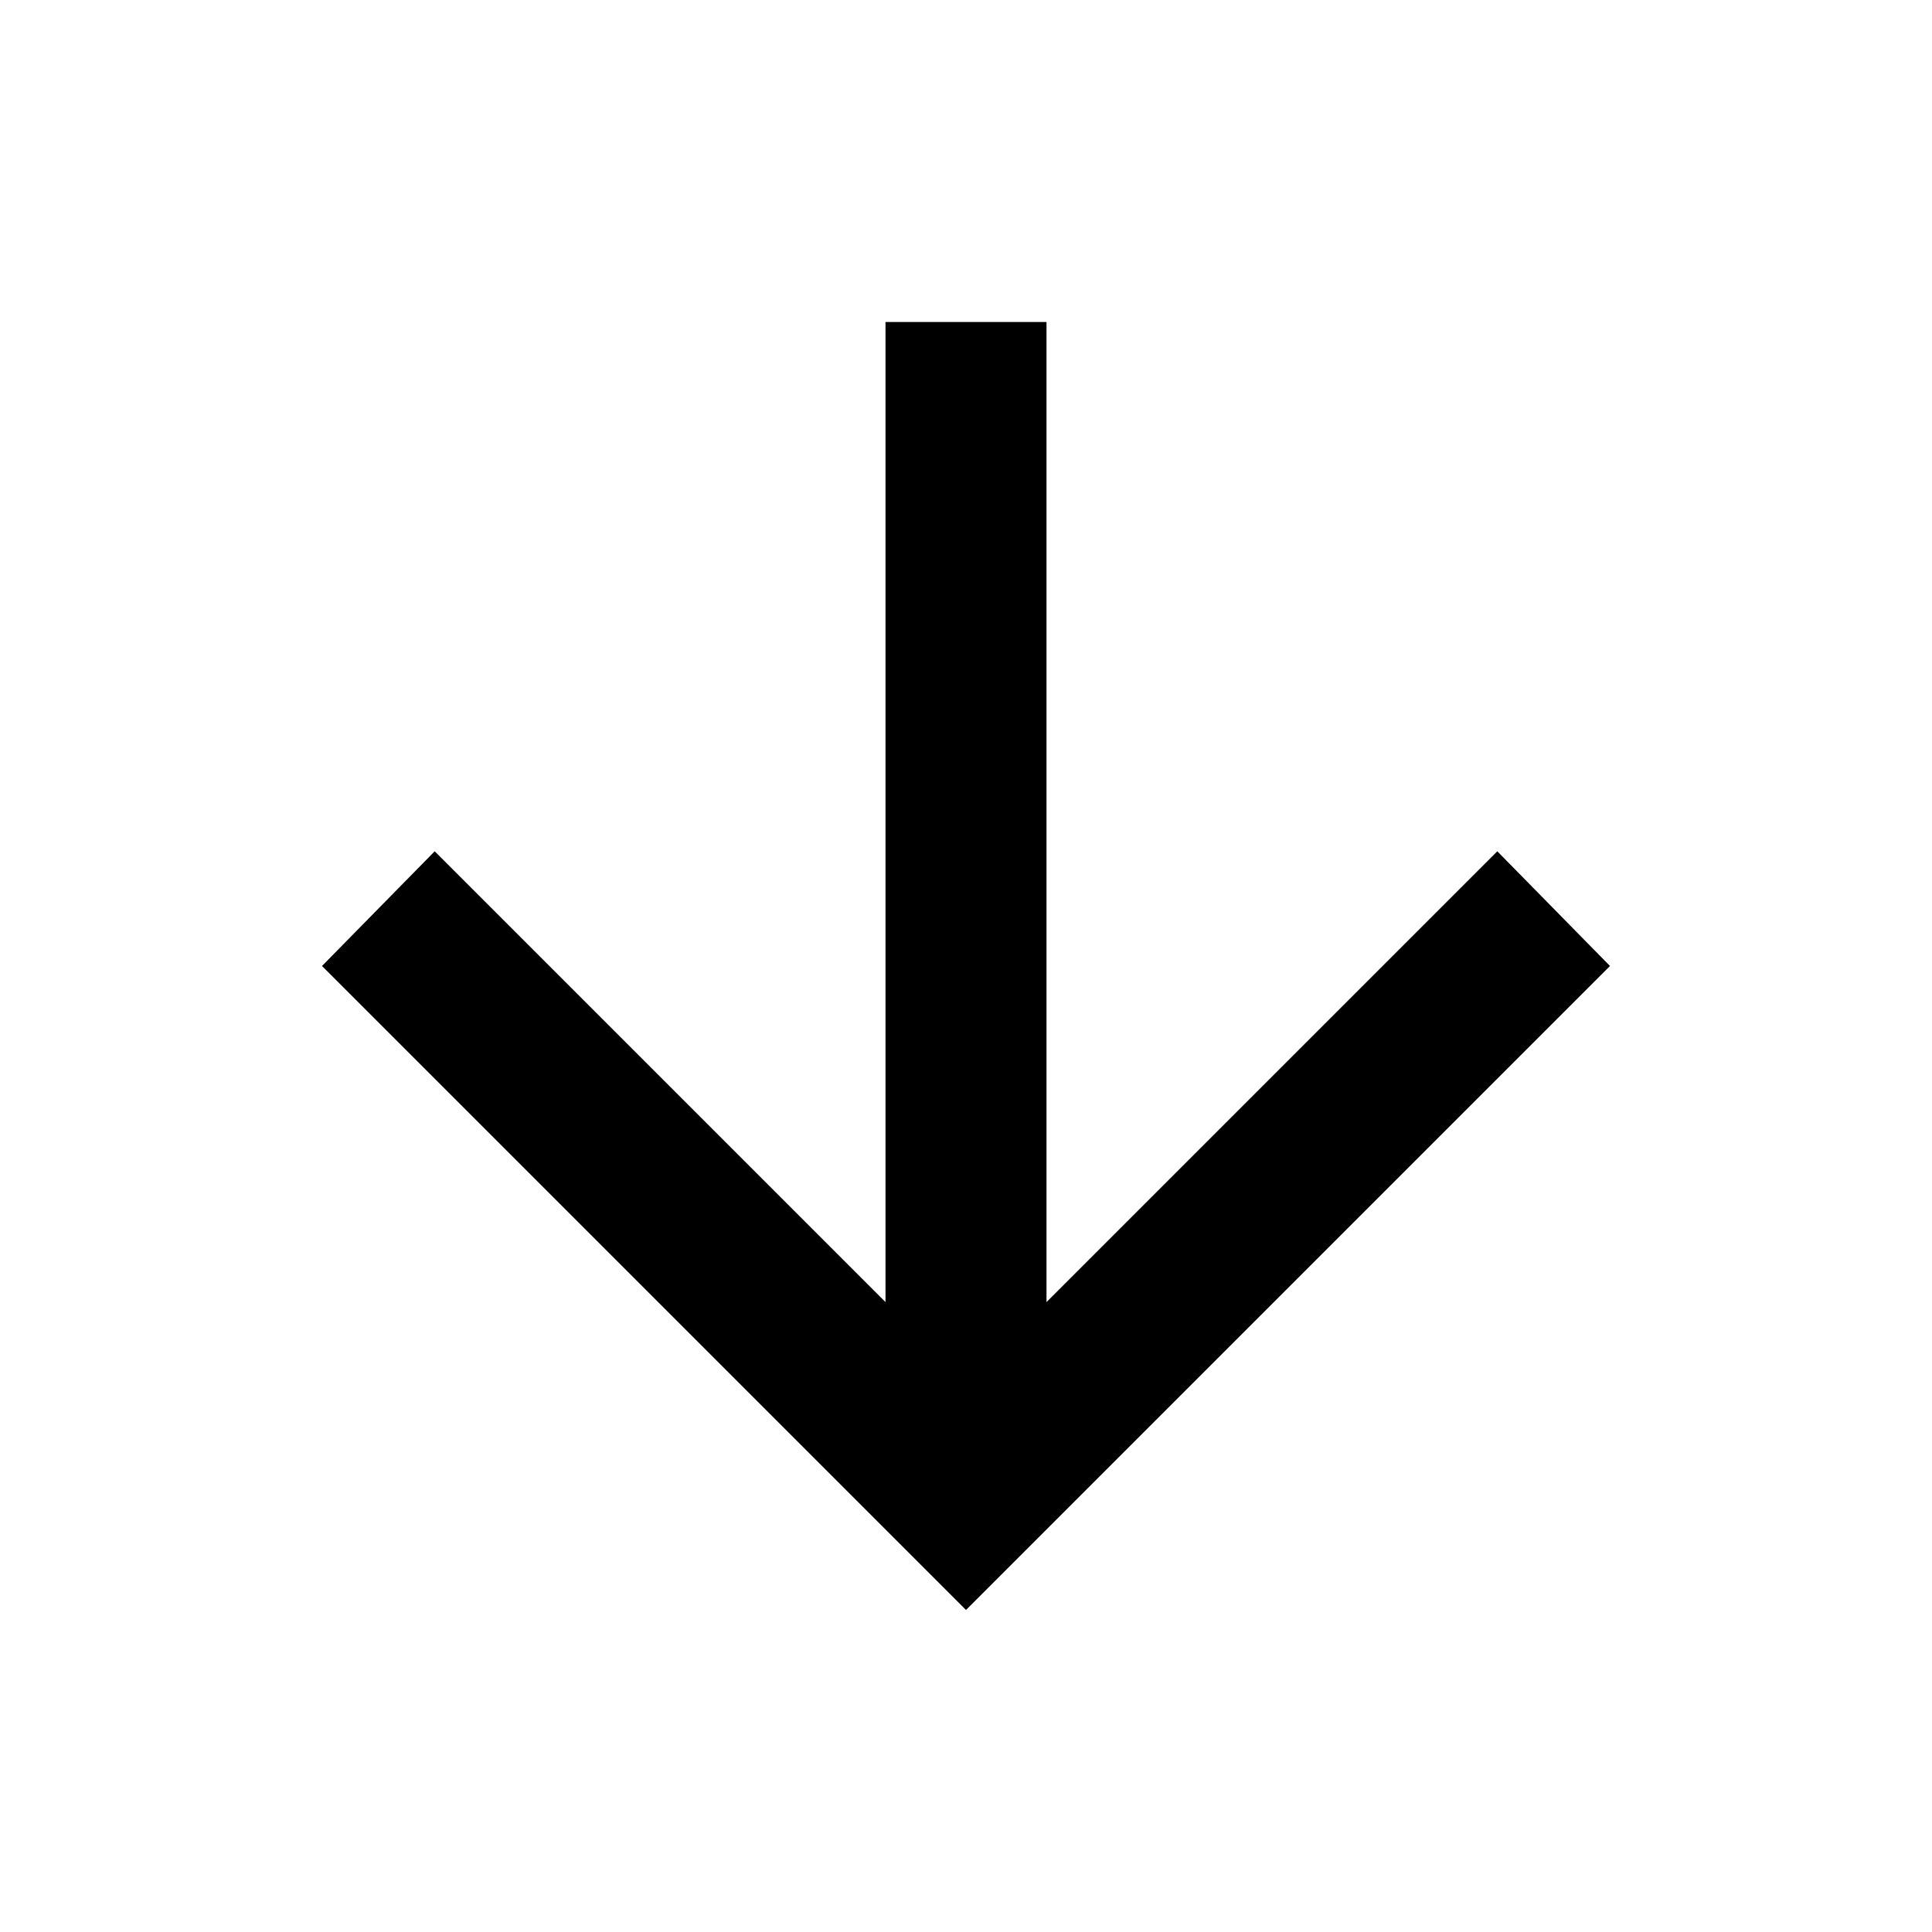
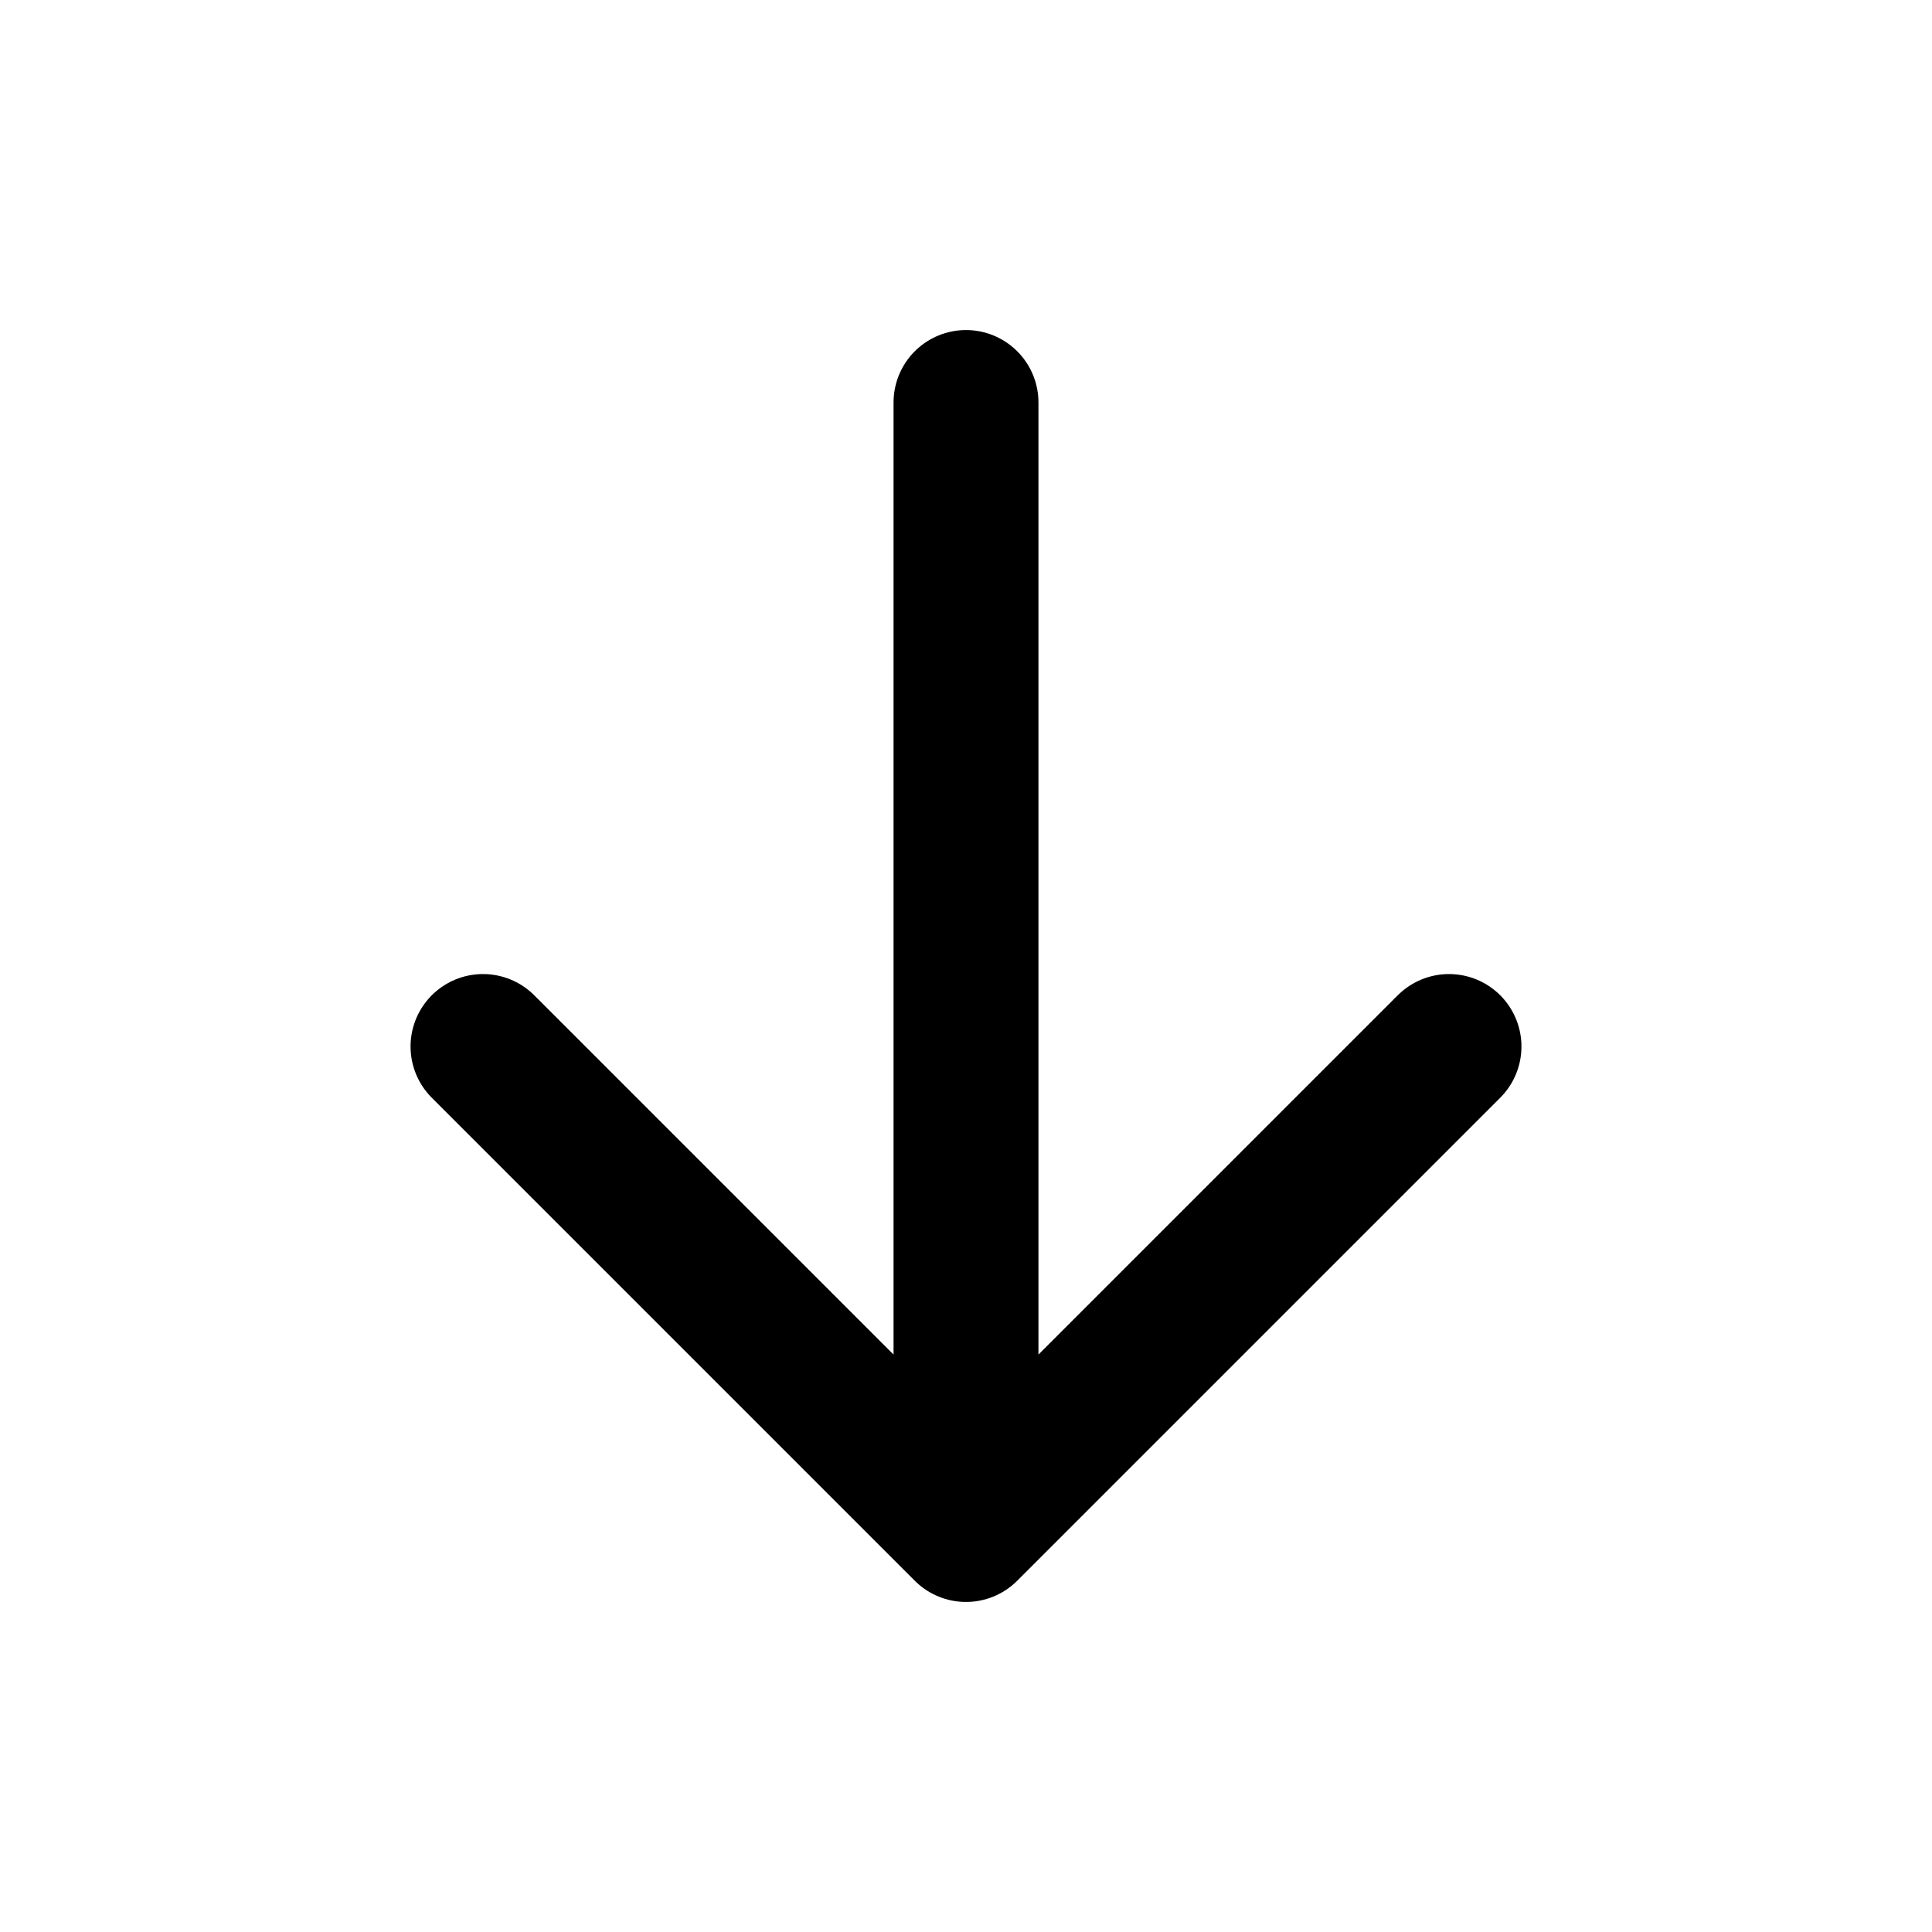
- <svg xmlns="http://www.w3.org/2000/svg" viewBox="0 -960 960 960">
-   <path d="M440-800v487L216-537l-56 57 320 320 320-320-56-57-224 224v-487h-80Z" />
+ <svg xmlns="http://www.w3.org/2000/svg" width="24" height="24" viewBox="0 0 24 24" fill="none" stroke="#000" stroke-width="1.8" stroke-linecap="round" stroke-linejoin="round">
+   <path d="M12 5v14M6 13l6 6 6-6" />
</svg>
